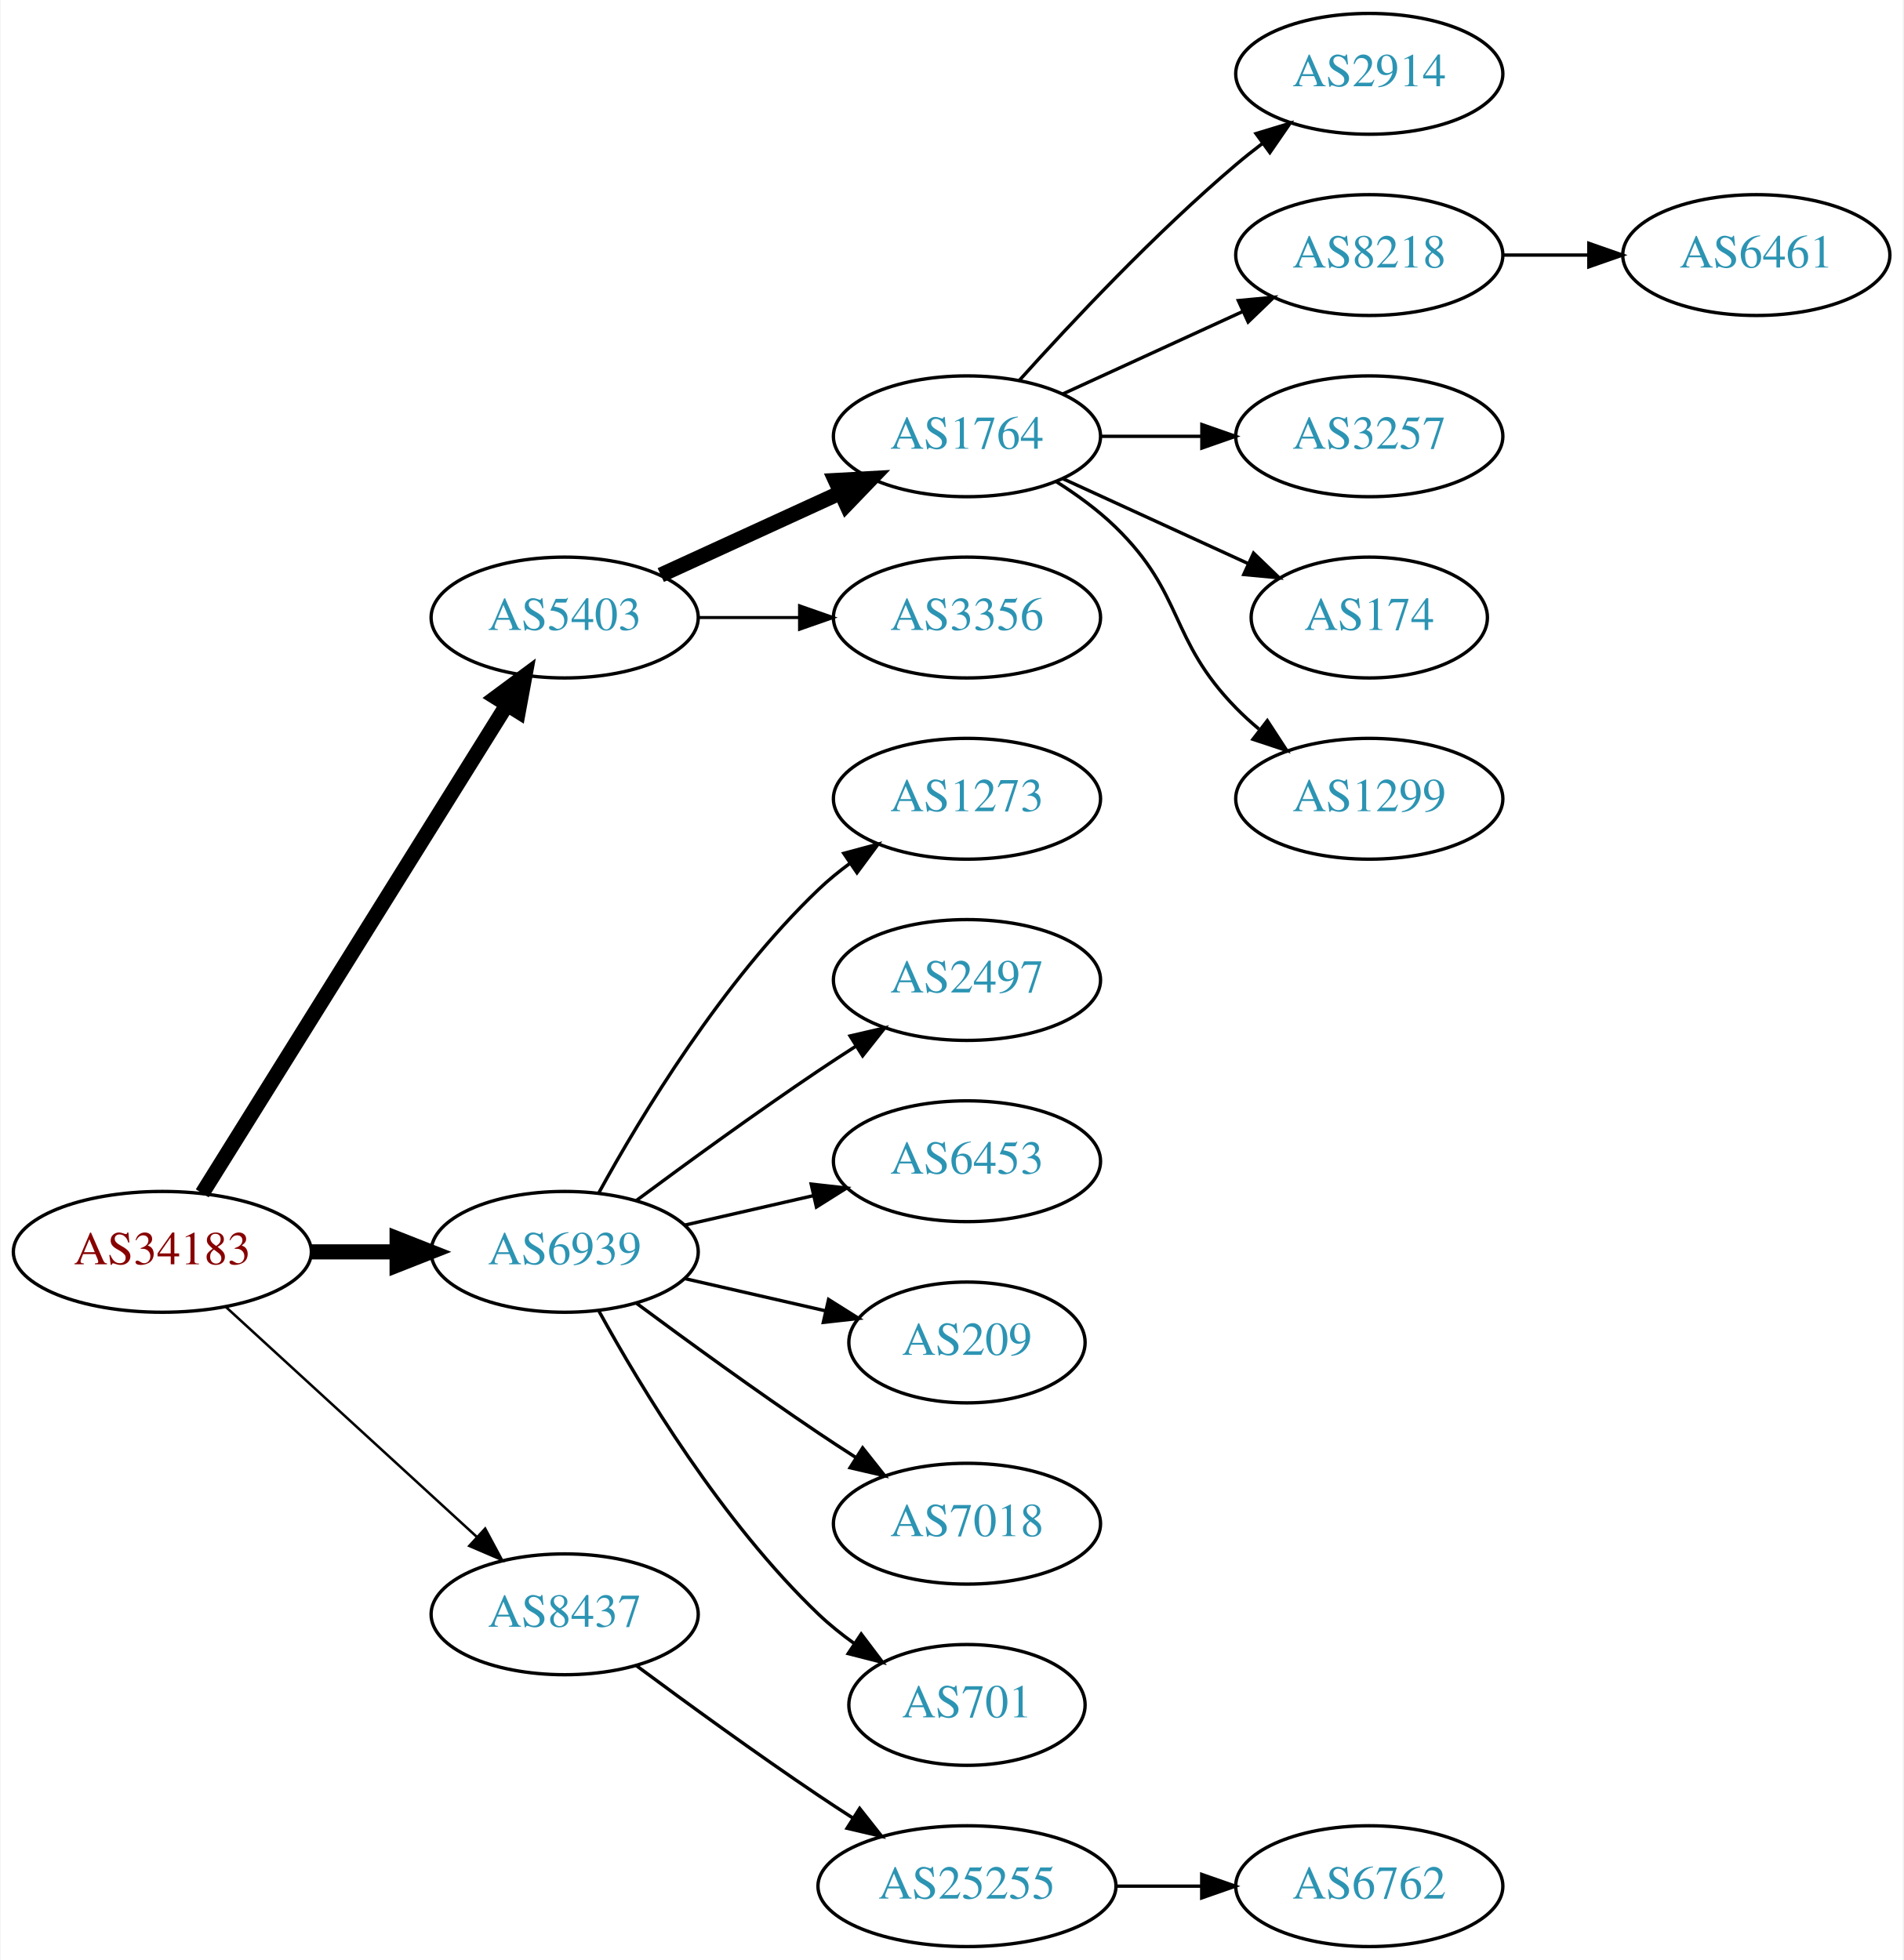
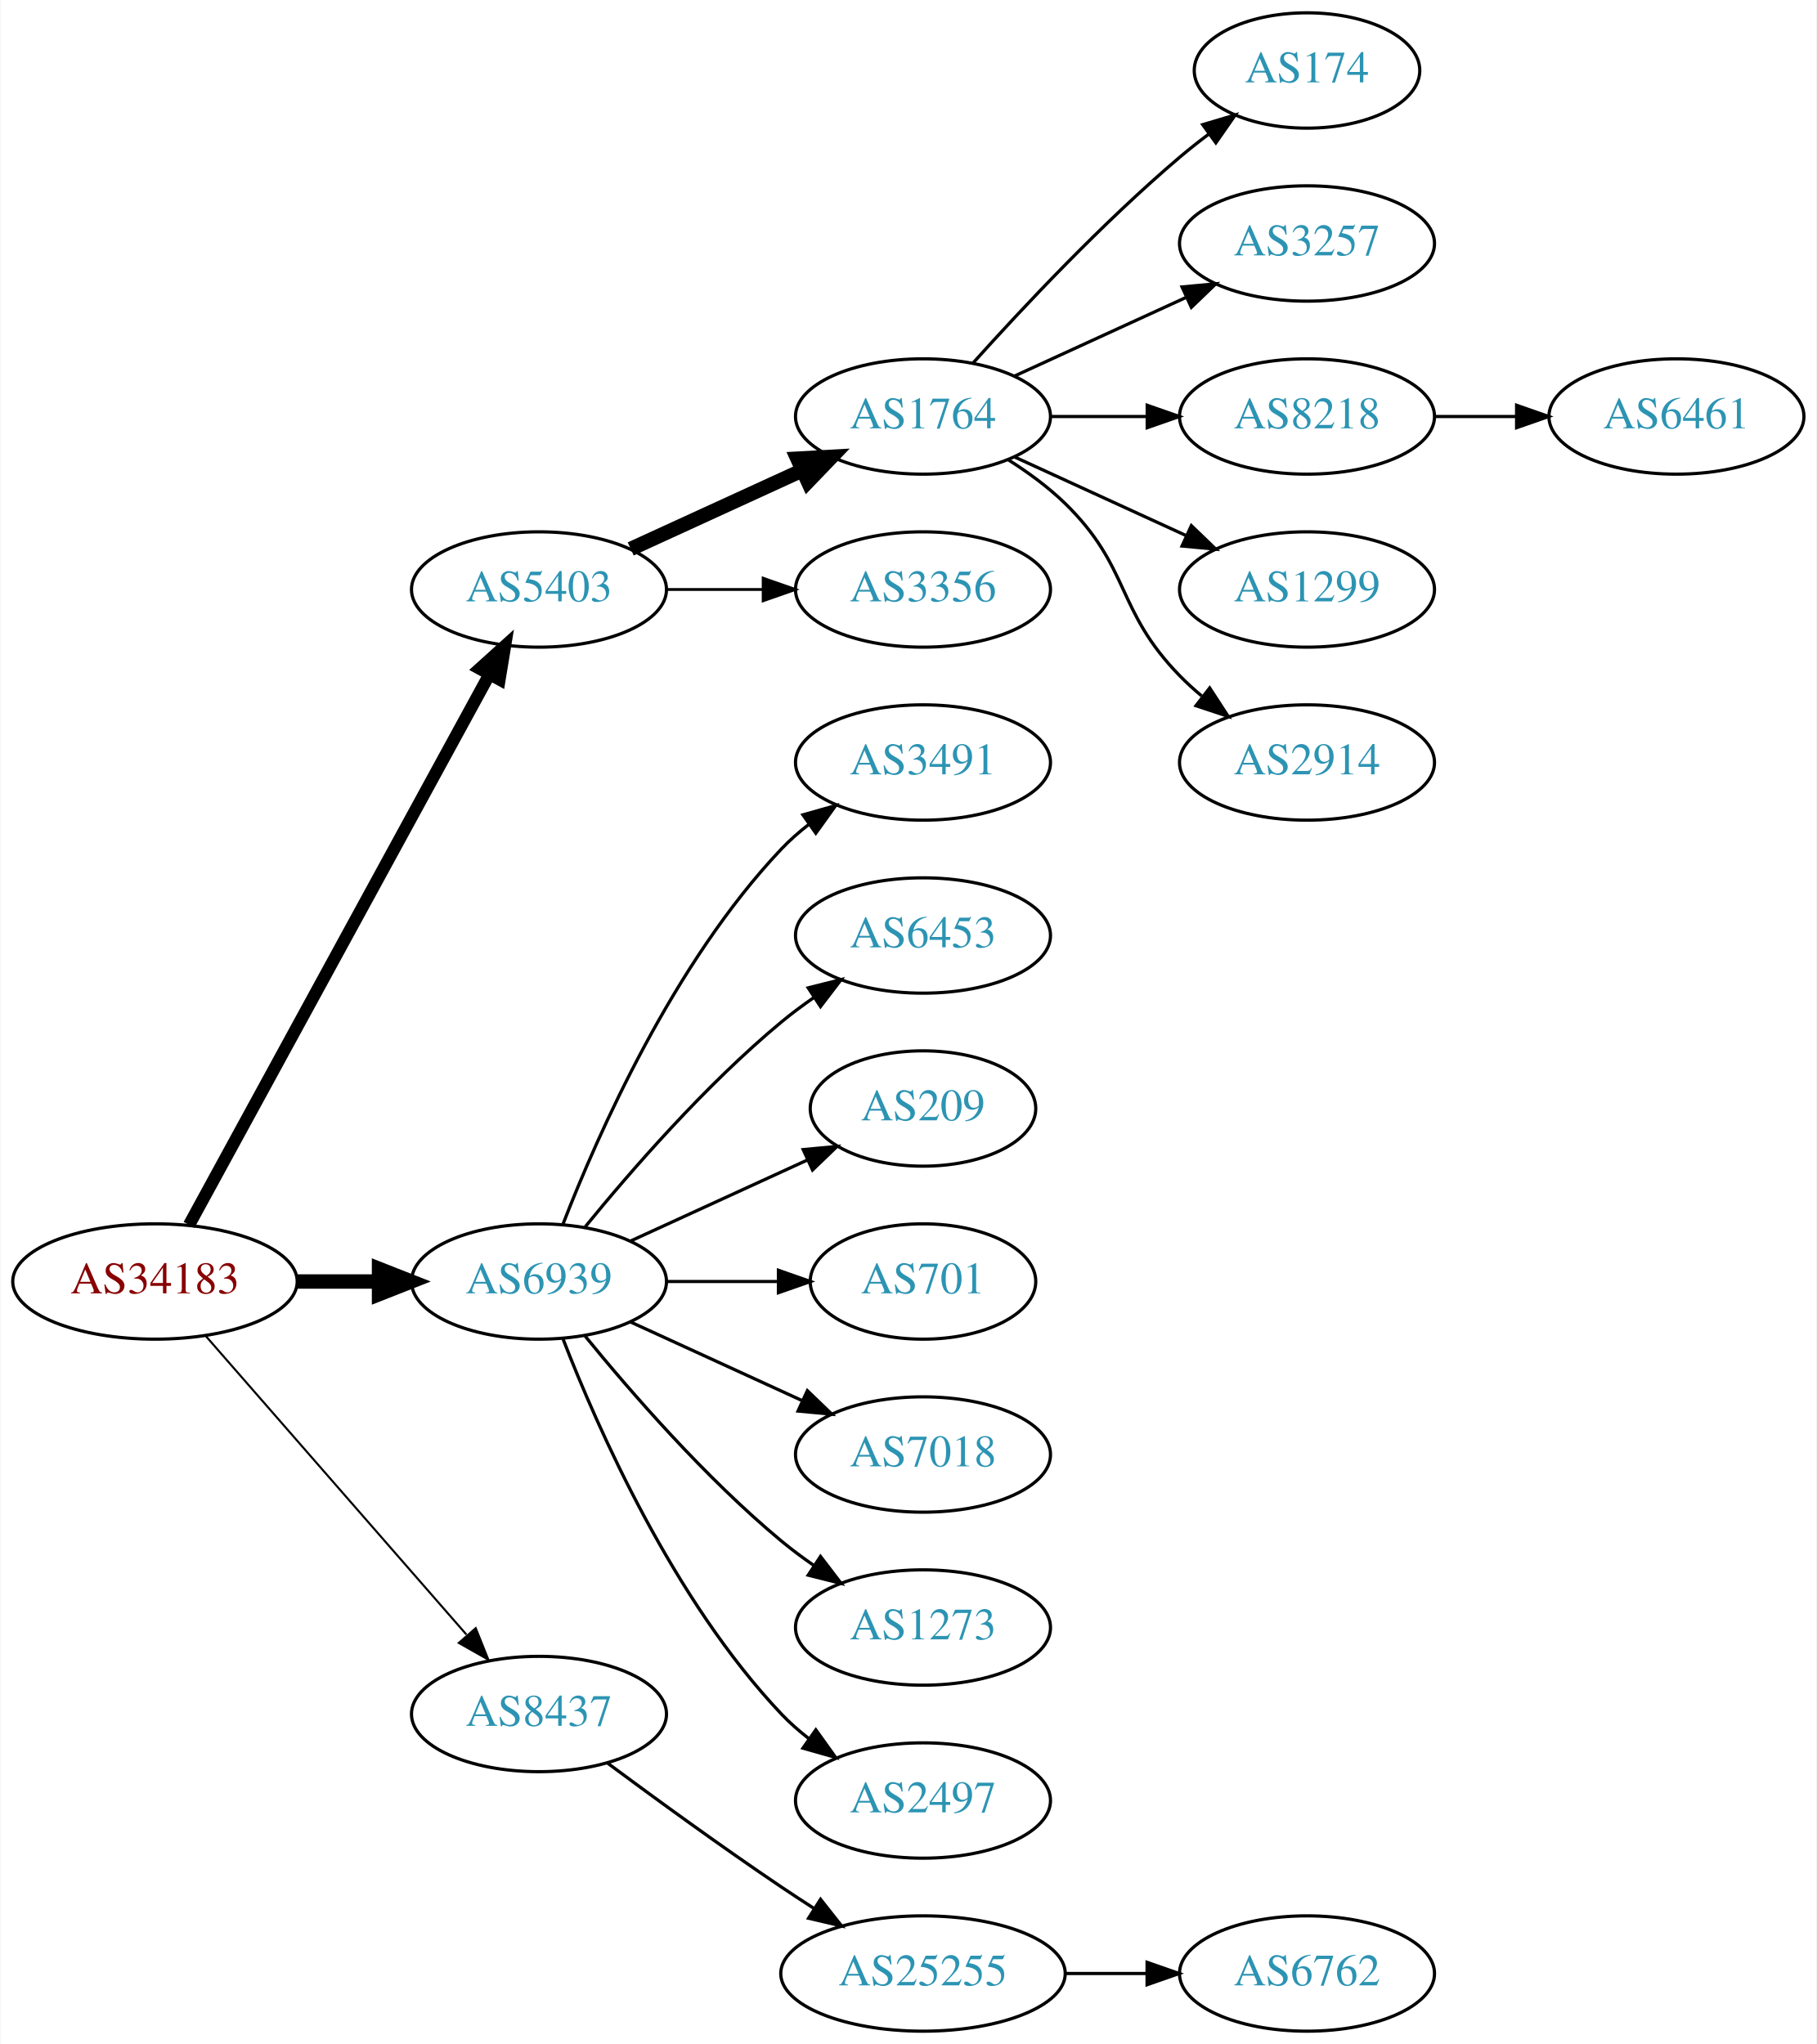
- <svg xmlns="http://www.w3.org/2000/svg" xmlns:xlink="http://www.w3.org/1999/xlink" width="567pt" height="584pt" viewBox="0.00 0.00 566.66 584.00">
-   <g id="graph0" class="graph" transform="scale(1 1) rotate(0) translate(4 580)">
-     <polygon fill="white" stroke="none" points="-4,4 -4,-580 562.663,-580 562.663,4 -4,4" />
+ <svg xmlns="http://www.w3.org/2000/svg" xmlns:xlink="http://www.w3.org/1999/xlink" width="567pt" height="638pt" viewBox="0.00 0.00 566.66 638.00">
+   <g id="graph0" class="graph" transform="scale(1 1) rotate(0) translate(4 634)">
+     <polygon fill="white" stroke="none" points="-4,4 -4,-634 562.663,-634 562.663,4 -4,4" />
    <g id="node1" class="node">
      <g id="a_node1">
        <a xlink:href="/asn/34183" xlink:title="AS34183 ~ AUSTRIA [AT]">
-           <ellipse fill="#ffffff" stroke="black" cx="44.196" cy="-207" rx="44.393" ry="18" />
-           <text text-anchor="middle" x="44.196" y="-203.3" font-family="Times,serif" font-size="14.00" fill="#880000">AS34183</text>
+           <ellipse fill="#ffffff" stroke="black" cx="44.196" cy="-234" rx="44.393" ry="18" />
+           <text text-anchor="middle" x="44.196" y="-230.3" font-family="Times,serif" font-size="14.00" fill="#880000">AS34183</text>
        </a>
      </g>
    </g>
    <g id="node2" class="node">
      <g id="a_node2">
        <a xlink:href="/asn/5403" xlink:title="AS5403 ~ AS5403 [AT]">
-           <ellipse fill="#ffffff" stroke="black" cx="164.039" cy="-396" rx="39.794" ry="18" />
-           <text text-anchor="middle" x="164.039" y="-392.3" font-family="Times,serif" font-size="14.00" fill="#2c94b3">AS5403</text>
+           <ellipse fill="#ffffff" stroke="black" cx="164.039" cy="-450" rx="39.794" ry="18" />
+           <text text-anchor="middle" x="164.039" y="-446.3" font-family="Times,serif" font-size="14.00" fill="#2c94b3">AS5403</text>
        </a>
      </g>
    </g>
    <g id="edge1" class="edge">
-       <path fill="none" stroke="black" stroke-width="4.5" d="M56.071,-224.442C76.855,-257.775 122.315,-330.686 146.744,-369.866" />
-       <polygon fill="black" stroke="black" stroke-width="4.5" points="143.558,-372.198 152.19,-378.6 150.24,-368.031 143.558,-372.198" />
+       <path fill="none" stroke="black" stroke-width="3.857" d="M54.84,-251.676C75.521,-289.584 124.234,-378.873 148.613,-423.559" />
+       <polygon fill="black" stroke="black" stroke-width="3.857" points="145.565,-425.28 153.427,-432.383 151.71,-421.928 145.565,-425.28" />
    </g>
    <g id="node3" class="node">
      <g id="a_node3">
        <a xlink:href="/asn/6939" xlink:title="AS6939 ~ Hurricane Electric LLC [US]">
-           <ellipse fill="#ffffff" stroke="black" cx="164.039" cy="-207" rx="39.794" ry="18" />
-           <text text-anchor="middle" x="164.039" y="-203.3" font-family="Times,serif" font-size="14.00" fill="#2c94b3">AS6939</text>
+           <ellipse fill="#ffffff" stroke="black" cx="164.039" cy="-234" rx="39.794" ry="18" />
+           <text text-anchor="middle" x="164.039" y="-230.3" font-family="Times,serif" font-size="14.00" fill="#2c94b3">AS6939</text>
        </a>
      </g>
    </g>
    <g id="edge2" class="edge">
-       <path fill="none" stroke="black" stroke-width="4.5" d="M88.407,-207C96.72,-207 105.482,-207 113.965,-207" />
-       <polygon fill="black" stroke="black" stroke-width="4.5" points="114.123,-210.938 124.123,-207 114.123,-203.063 114.123,-210.938" />
+       <path fill="none" stroke="black" stroke-width="4.5" d="M88.407,-234C96.72,-234 105.482,-234 113.965,-234" />
+       <polygon fill="black" stroke="black" stroke-width="4.5" points="114.123,-237.938 124.123,-234 114.123,-230.063 114.123,-237.938" />
    </g>
    <g id="node4" class="node">
      <g id="a_node4">
        <a xlink:href="/asn/8437" xlink:title="AS8437 ~ Hutchison Drei Austria GmbH [AT]">
          <ellipse fill="#ffffff" stroke="black" cx="164.039" cy="-99" rx="39.794" ry="18" />
          <text text-anchor="middle" x="164.039" y="-95.3" font-family="Times,serif" font-size="14.00" fill="#2c94b3">AS8437</text>
        </a>
      </g>
    </g>
    <g id="edge3" class="edge">
-       <path fill="none" stroke="black" stroke-width="0.75" d="M63.094,-190.597C83.022,-172.333 115.38,-142.678 137.857,-122.079" />
-       <polygon fill="black" stroke="black" stroke-width="0.75" points="140.351,-124.54 145.359,-115.203 135.622,-119.38 140.351,-124.54" />
+       <path fill="none" stroke="black" stroke-width="0.643" d="M60.121,-216.902C80.663,-193.369 117.782,-150.845 141.379,-123.813" />
+       <polygon fill="black" stroke="black" stroke-width="0.643" points="144.296,-125.794 148.235,-115.959 139.022,-121.191 144.296,-125.794" />
    </g>
    <g id="node5" class="node">
      <g id="a_node5">
        <a xlink:href="/asn/1764" xlink:title="AS1764 ~ NEXTLAYER-AS [AT]">
-           <ellipse fill="#ffffff" stroke="black" cx="283.881" cy="-450" rx="39.794" ry="18" />
-           <text text-anchor="middle" x="283.881" y="-446.3" font-family="Times,serif" font-size="14.00" fill="#2c94b3">AS1764</text>
+           <ellipse fill="#ffffff" stroke="black" cx="283.881" cy="-504" rx="39.794" ry="18" />
+           <text text-anchor="middle" x="283.881" y="-500.3" font-family="Times,serif" font-size="14.00" fill="#2c94b3">AS1764</text>
        </a>
      </g>
    </g>
    <g id="edge4" class="edge">
-       <path fill="none" stroke="black" stroke-width="4.5" d="M192.667,-408.661C208.624,-415.973 228.895,-425.261 246.178,-433.181" />
-       <polygon fill="black" stroke="black" stroke-width="4.5" points="244.694,-436.832 255.425,-437.419 247.975,-429.673 244.694,-436.832" />
+       <path fill="none" stroke="black" stroke-width="4.5" d="M192.667,-462.661C208.624,-469.973 228.895,-479.261 246.178,-487.181" />
+       <polygon fill="black" stroke="black" stroke-width="4.5" points="244.694,-490.832 255.425,-491.419 247.975,-483.673 244.694,-490.832" />
    </g>
    <g id="node6" class="node">
      <g id="a_node6">
        <a xlink:href="/asn/3356" xlink:title="AS3356 ~ Level 3 Parent, LLC [US]">
-           <ellipse fill="#ffffff" stroke="black" cx="283.881" cy="-396" rx="39.794" ry="18" />
-           <text text-anchor="middle" x="283.881" y="-392.3" font-family="Times,serif" font-size="14.00" fill="#2c94b3">AS3356</text>
+           <ellipse fill="#ffffff" stroke="black" cx="283.881" cy="-450" rx="39.794" ry="18" />
+           <text text-anchor="middle" x="283.881" y="-446.3" font-family="Times,serif" font-size="14.00" fill="#2c94b3">AS3356</text>
        </a>
      </g>
    </g>
    <g id="edge5" class="edge">
-       <path fill="none" stroke="black" stroke-width="0.9" d="M203.951,-396C213.505,-396 223.854,-396 233.817,-396" />
-       <polygon fill="black" stroke="black" stroke-width="0.9" points="234.009,-399.5 244.009,-396 234.009,-392.5 234.009,-399.5" />
+       <path fill="none" stroke="black" stroke-width="0.9" d="M203.951,-450C213.505,-450 223.854,-450 233.817,-450" />
+       <polygon fill="black" stroke="black" stroke-width="0.9" points="234.009,-453.5 244.009,-450 234.009,-446.5 234.009,-453.5" />
    </g>
    <g id="node13" class="node">
      <g id="a_node13">
-         <a xlink:href="/asn/1273" xlink:title="AS1273 ~ Vodafone Group PLC [EU]">
-           <ellipse fill="#ffffff" stroke="black" cx="283.881" cy="-342" rx="39.794" ry="18" />
-           <text text-anchor="middle" x="283.881" y="-338.3" font-family="Times,serif" font-size="14.00" fill="#2c94b3">AS1273</text>
+         <a xlink:href="/asn/3491" xlink:title="AS3491 ~ PCCW Global, Inc. [US]">
+           <ellipse fill="#ffffff" stroke="black" cx="283.881" cy="-396" rx="39.794" ry="18" />
+           <text text-anchor="middle" x="283.881" y="-392.3" font-family="Times,serif" font-size="14.00" fill="#2c94b3">AS3491</text>
        </a>
      </g>
    </g>
    <g id="edge12" class="edge">
-       <path fill="none" stroke="black" d="M174.28,-224.713C186.825,-247.561 211.002,-287.611 239.685,-315 242.553,-317.739 245.742,-320.347 249.051,-322.785" />
-       <polygon fill="black" stroke="black" points="247.175,-325.742 257.411,-328.477 251.114,-319.956 247.175,-325.742" />
+       <path fill="none" stroke="black" d="M171.562,-251.994C182.312,-279.728 205.969,-333.429 239.685,-369 242.271,-371.728 245.188,-374.294 248.257,-376.677" />
+       <polygon fill="black" stroke="black" points="246.411,-379.658 256.605,-382.543 250.435,-373.93 246.411,-379.658" />
    </g>
    <g id="node14" class="node">
      <g id="a_node14">
-         <a xlink:href="/asn/2497" xlink:title="AS2497 ~ Internet Initiative Japan Inc. [JP]">
-           <ellipse fill="#ffffff" stroke="black" cx="283.881" cy="-288" rx="39.794" ry="18" />
-           <text text-anchor="middle" x="283.881" y="-284.3" font-family="Times,serif" font-size="14.00" fill="#2c94b3">AS2497</text>
+         <a xlink:href="/asn/6453" xlink:title="AS6453 ~ TATA COMMUNICATIONS (AMERICA) INC [US]">
+           <ellipse fill="#ffffff" stroke="black" cx="283.881" cy="-342" rx="39.794" ry="18" />
+           <text text-anchor="middle" x="283.881" y="-338.3" font-family="Times,serif" font-size="14.00" fill="#2c94b3">AS6453</text>
        </a>
      </g>
    </g>
    <g id="edge13" class="edge">
-       <path fill="none" stroke="black" d="M185.369,-222.277C200.231,-233.304 220.976,-248.407 239.685,-261 243.234,-263.389 246.984,-265.839 250.733,-268.242" />
-       <polygon fill="black" stroke="black" points="249.059,-271.325 259.381,-273.712 252.801,-265.409 249.059,-271.325" />
+       <path fill="none" stroke="black" d="M178.458,-251.065C192.572,-268.375 215.987,-295.345 239.685,-315 242.901,-317.668 246.402,-320.27 249.972,-322.741" />
+       <polygon fill="black" stroke="black" points="248.05,-325.666 258.329,-328.236 251.896,-319.817 248.05,-325.666" />
    </g>
    <g id="node15" class="node">
      <g id="a_node15">
-         <a xlink:href="/asn/6453" xlink:title="AS6453 ~ TATA COMMUNICATIONS (AMERICA) INC [US]">
-           <ellipse fill="#ffffff" stroke="black" cx="283.881" cy="-234" rx="39.794" ry="18" />
-           <text text-anchor="middle" x="283.881" y="-230.3" font-family="Times,serif" font-size="14.00" fill="#2c94b3">AS6453</text>
+         <a xlink:href="/asn/209" xlink:title="AS209 ~ CenturyLink Communications, LLC [US]">
+           <ellipse fill="#ffffff" stroke="black" cx="283.881" cy="-288" rx="35.194" ry="18" />
+           <text text-anchor="middle" x="283.881" y="-284.3" font-family="Times,serif" font-size="14.00" fill="#2c94b3">AS209</text>
        </a>
      </g>
    </g>
    <g id="edge14" class="edge">
-       <path fill="none" stroke="black" d="M199.758,-214.955C211.758,-217.704 225.379,-220.825 238.071,-223.733" />
-       <polygon fill="black" stroke="black" points="237.474,-227.187 248.003,-226.009 239.037,-220.364 237.474,-227.187" />
+       <path fill="none" stroke="black" d="M192.667,-246.661C209.084,-254.183 230.065,-263.798 247.662,-271.861" />
+       <polygon fill="black" stroke="black" points="246.49,-275.174 257.04,-276.158 249.407,-268.811 246.49,-275.174" />
    </g>
    <g id="node16" class="node">
      <g id="a_node16">
-         <a xlink:href="/asn/209" xlink:title="AS209 ~ CenturyLink Communications, LLC [US]">
-           <ellipse fill="#ffffff" stroke="black" cx="283.881" cy="-180" rx="35.194" ry="18" />
-           <text text-anchor="middle" x="283.881" y="-176.3" font-family="Times,serif" font-size="14.00" fill="#2c94b3">AS209</text>
+         <a xlink:href="/asn/701" xlink:title="AS701 ~ UUNET [US]">
+           <ellipse fill="#ffffff" stroke="black" cx="283.881" cy="-234" rx="35.194" ry="18" />
+           <text text-anchor="middle" x="283.881" y="-230.3" font-family="Times,serif" font-size="14.00" fill="#2c94b3">AS701</text>
        </a>
      </g>
    </g>
    <g id="edge15" class="edge">
-       <path fill="none" stroke="black" d="M199.758,-199.045C212.85,-196.045 227.873,-192.604 241.513,-189.478" />
-       <polygon fill="black" stroke="black" points="242.655,-192.807 251.621,-187.162 241.091,-185.984 242.655,-192.807" />
+       <path fill="none" stroke="black" d="M203.951,-234C215.038,-234 227.198,-234 238.58,-234" />
+       <polygon fill="black" stroke="black" points="238.762,-237.5 248.762,-234 238.762,-230.5 238.762,-237.5" />
    </g>
    <g id="node17" class="node">
      <g id="a_node17">
        <a xlink:href="/asn/7018" xlink:title="AS7018 ~ AT&amp;T Services, Inc. [US]">
-           <ellipse fill="#ffffff" stroke="black" cx="283.881" cy="-126" rx="39.794" ry="18" />
-           <text text-anchor="middle" x="283.881" y="-122.3" font-family="Times,serif" font-size="14.00" fill="#2c94b3">AS7018</text>
+           <ellipse fill="#ffffff" stroke="black" cx="283.881" cy="-180" rx="39.794" ry="18" />
+           <text text-anchor="middle" x="283.881" y="-176.3" font-family="Times,serif" font-size="14.00" fill="#2c94b3">AS7018</text>
        </a>
      </g>
    </g>
    <g id="edge16" class="edge">
-       <path fill="none" stroke="black" d="M185.369,-191.723C200.231,-180.696 220.976,-165.593 239.685,-153 243.234,-150.611 246.984,-148.161 250.733,-145.758" />
-       <polygon fill="black" stroke="black" points="252.801,-148.591 259.381,-140.288 249.059,-142.675 252.801,-148.591" />
+       <path fill="none" stroke="black" d="M192.667,-221.339C208.624,-214.027 228.895,-204.739 246.178,-196.819" />
+       <polygon fill="black" stroke="black" points="247.793,-199.929 255.425,-192.581 244.876,-193.565 247.793,-199.929" />
    </g>
    <g id="node18" class="node">
      <g id="a_node18">
-         <a xlink:href="/asn/701" xlink:title="AS701 ~ UUNET [US]">
-           <ellipse fill="#ffffff" stroke="black" cx="283.881" cy="-72" rx="35.194" ry="18" />
-           <text text-anchor="middle" x="283.881" y="-68.3" font-family="Times,serif" font-size="14.00" fill="#2c94b3">AS701</text>
+         <a xlink:href="/asn/1273" xlink:title="AS1273 ~ Vodafone Group PLC [EU]">
+           <ellipse fill="#ffffff" stroke="black" cx="283.881" cy="-126" rx="39.794" ry="18" />
+           <text text-anchor="middle" x="283.881" y="-122.3" font-family="Times,serif" font-size="14.00" fill="#2c94b3">AS1273</text>
        </a>
      </g>
    </g>
    <g id="edge17" class="edge">
-       <path fill="none" stroke="black" d="M174.28,-189.287C186.825,-166.439 211.002,-126.389 239.685,-99 242.939,-95.893 246.606,-92.954 250.393,-90.24" />
-       <polygon fill="black" stroke="black" points="252.37,-93.128 258.761,-84.678 248.495,-87.299 252.37,-93.128" />
+       <path fill="none" stroke="black" d="M178.458,-216.935C192.572,-199.625 215.987,-172.655 239.685,-153 242.901,-150.332 246.402,-147.73 249.972,-145.259" />
+       <polygon fill="black" stroke="black" points="251.896,-148.183 258.329,-139.764 248.05,-142.334 251.896,-148.183" />
    </g>
    <g id="node19" class="node">
      <g id="a_node19">
+         <a xlink:href="/asn/2497" xlink:title="AS2497 ~ Internet Initiative Japan Inc. [JP]">
+           <ellipse fill="#ffffff" stroke="black" cx="283.881" cy="-72" rx="39.794" ry="18" />
+           <text text-anchor="middle" x="283.881" y="-68.3" font-family="Times,serif" font-size="14.00" fill="#2c94b3">AS2497</text>
+         </a>
+       </g>
+     </g>
+     <g id="edge18" class="edge">
+       <path fill="none" stroke="black" d="M171.562,-216.006C182.312,-188.272 205.969,-134.571 239.685,-99 242.271,-96.272 245.188,-93.706 248.257,-91.323" />
+       <polygon fill="black" stroke="black" points="250.435,-94.07 256.605,-85.457 246.411,-88.342 250.435,-94.07" />
+     </g>
+     <g id="node20" class="node">
+       <g id="a_node20">
        <a xlink:href="/asn/25255" xlink:title="AS25255 ~ ==&gt; TELE2 AUSTRIA &lt;== [AT]">
          <ellipse fill="#ffffff" stroke="black" cx="283.881" cy="-18" rx="44.393" ry="18" />
          <text text-anchor="middle" x="283.881" y="-14.3" font-family="Times,serif" font-size="14.00" fill="#2c94b3">AS25255</text>
        </a>
      </g>
    </g>
-     <g id="edge18" class="edge">
+     <g id="edge19" class="edge">
      <path fill="none" stroke="black" d="M185.369,-83.723C200.231,-72.696 220.976,-57.593 239.685,-45 242.975,-42.785 246.438,-40.518 249.912,-38.285" />
      <polygon fill="black" stroke="black" points="251.909,-41.163 258.479,-32.852 248.16,-35.252 251.909,-41.163" />
    </g>
    <g id="node7" class="node">
      <g id="a_node7">
-         <a xlink:href="/asn/2914" xlink:title="AS2914 ~ NTT America, Inc. [US]">
-           <ellipse fill="#ffffff" stroke="black" cx="403.724" cy="-558" rx="39.794" ry="18" />
-           <text text-anchor="middle" x="403.724" y="-554.3" font-family="Times,serif" font-size="14.00" fill="#2c94b3">AS2914</text>
+         <a xlink:href="/asn/174" xlink:title="AS174 ~ Cogent Communications [US]">
+           <ellipse fill="#ffffff" stroke="black" cx="403.724" cy="-612" rx="35.194" ry="18" />
+           <text text-anchor="middle" x="403.724" y="-608.3" font-family="Times,serif" font-size="14.00" fill="#2c94b3">AS174</text>
        </a>
      </g>
    </g>
    <g id="edge6" class="edge">
-       <path fill="none" stroke="black" d="M299.527,-466.725C314.828,-483.765 339.925,-510.523 364.077,-531 366.574,-533.117 369.235,-535.232 371.946,-537.293" />
-       <polygon fill="black" stroke="black" points="369.983,-540.194 380.123,-543.266 374.112,-534.541 369.983,-540.194" />
+       <path fill="none" stroke="black" d="M299.527,-520.725C314.828,-537.765 339.925,-564.523 364.077,-585 366.93,-587.418 369.995,-589.833 373.106,-592.169" />
+       <polygon fill="black" stroke="black" points="371.179,-595.095 381.334,-598.116 375.279,-589.422 371.179,-595.095" />
    </g>
    <g id="node8" class="node">
      <g id="a_node8">
+         <a xlink:href="/asn/3257" xlink:title="AS3257 ~ GTT [DE]">
+           <ellipse fill="#ffffff" stroke="black" cx="403.724" cy="-558" rx="39.794" ry="18" />
+           <text text-anchor="middle" x="403.724" y="-554.3" font-family="Times,serif" font-size="14.00" fill="#2c94b3">AS3257</text>
+         </a>
+       </g>
+     </g>
+     <g id="edge7" class="edge">
+       <path fill="none" stroke="black" d="M312.51,-516.661C328.467,-523.973 348.738,-533.261 366.02,-541.181" />
+       <polygon fill="black" stroke="black" points="364.719,-544.435 375.268,-545.419 367.635,-538.071 364.719,-544.435" />
+     </g>
+     <g id="node9" class="node">
+       <g id="a_node9">
        <a xlink:href="/asn/8218" xlink:title="AS8218 ~ legacy Neotelecoms [FR]">
          <ellipse fill="#ffffff" stroke="black" cx="403.724" cy="-504" rx="39.794" ry="18" />
          <text text-anchor="middle" x="403.724" y="-500.3" font-family="Times,serif" font-size="14.00" fill="#2c94b3">AS8218</text>
        </a>
      </g>
    </g>
-     <g id="edge7" class="edge">
-       <path fill="none" stroke="black" d="M312.51,-462.661C328.467,-469.973 348.738,-479.261 366.02,-487.181" />
-       <polygon fill="black" stroke="black" points="364.719,-490.435 375.268,-491.419 367.635,-484.071 364.719,-490.435" />
-     </g>
-     <g id="node9" class="node">
-       <g id="a_node9">
-         <a xlink:href="/asn/3257" xlink:title="AS3257 ~ GTT [DE]">
-           <ellipse fill="#ffffff" stroke="black" cx="403.724" cy="-450" rx="39.794" ry="18" />
-           <text text-anchor="middle" x="403.724" y="-446.3" font-family="Times,serif" font-size="14.00" fill="#2c94b3">AS3257</text>
-         </a>
-       </g>
-     </g>
    <g id="edge8" class="edge">
-       <path fill="none" stroke="black" d="M323.794,-450C333.347,-450 343.697,-450 353.659,-450" />
-       <polygon fill="black" stroke="black" points="353.852,-453.5 363.852,-450 353.852,-446.5 353.852,-453.5" />
+       <path fill="none" stroke="black" d="M323.794,-504C333.347,-504 343.697,-504 353.659,-504" />
+       <polygon fill="black" stroke="black" points="353.852,-507.5 363.852,-504 353.852,-500.5 353.852,-507.5" />
    </g>
    <g id="node10" class="node">
      <g id="a_node10">
-         <a xlink:href="/asn/174" xlink:title="AS174 ~ Cogent Communications [US]">
-           <ellipse fill="#ffffff" stroke="black" cx="403.724" cy="-396" rx="35.194" ry="18" />
-           <text text-anchor="middle" x="403.724" y="-392.3" font-family="Times,serif" font-size="14.00" fill="#2c94b3">AS174</text>
+         <a xlink:href="/asn/1299" xlink:title="AS1299 ~ Telia Carrier [EU]">
+           <ellipse fill="#ffffff" stroke="black" cx="403.724" cy="-450" rx="39.794" ry="18" />
+           <text text-anchor="middle" x="403.724" y="-446.3" font-family="Times,serif" font-size="14.00" fill="#2c94b3">AS1299</text>
        </a>
      </g>
    </g>
    <g id="edge9" class="edge">
-       <path fill="none" stroke="black" d="M312.51,-437.339C328.926,-429.817 349.908,-420.202 367.505,-412.139" />
-       <polygon fill="black" stroke="black" points="369.249,-415.189 376.882,-407.842 366.333,-408.826 369.249,-415.189" />
+       <path fill="none" stroke="black" d="M312.51,-491.339C328.467,-484.027 348.738,-474.739 366.02,-466.819" />
+       <polygon fill="black" stroke="black" points="367.635,-469.929 375.268,-462.581 364.719,-463.565 367.635,-469.929" />
    </g>
    <g id="node11" class="node">
      <g id="a_node11">
-         <a xlink:href="/asn/1299" xlink:title="AS1299 ~ Telia Carrier [EU]">
-           <ellipse fill="#ffffff" stroke="black" cx="403.724" cy="-342" rx="39.794" ry="18" />
-           <text text-anchor="middle" x="403.724" y="-338.3" font-family="Times,serif" font-size="14.00" fill="#2c94b3">AS1299</text>
+         <a xlink:href="/asn/2914" xlink:title="AS2914 ~ NTT America, Inc. [US]">
+           <ellipse fill="#ffffff" stroke="black" cx="403.724" cy="-396" rx="39.794" ry="18" />
+           <text text-anchor="middle" x="403.724" y="-392.3" font-family="Times,serif" font-size="14.00" fill="#2c94b3">AS2914</text>
        </a>
      </g>
    </g>
    <g id="edge10" class="edge">
-       <path fill="none" stroke="black" d="M310.41,-436.538C316.573,-432.638 322.875,-428.052 328.077,-423 348.771,-402.906 343.905,-389.617 364.077,-369 366.17,-366.861 368.453,-364.782 370.83,-362.79" />
-       <polygon fill="black" stroke="black" points="373.349,-365.268 379.13,-356.389 369.074,-359.725 373.349,-365.268" />
+       <path fill="none" stroke="black" d="M310.41,-490.538C316.573,-486.638 322.875,-482.052 328.077,-477 348.771,-456.906 343.905,-443.617 364.077,-423 366.17,-420.861 368.453,-418.782 370.83,-416.79" />
+       <polygon fill="black" stroke="black" points="373.349,-419.268 379.13,-410.389 369.074,-413.725 373.349,-419.268" />
    </g>
    <g id="node12" class="node">
      <g id="a_node12">
        <a xlink:href="/asn/6461" xlink:title="AS6461 ~ Zayo Bandwidth [US]">
          <ellipse fill="#ffffff" stroke="black" cx="519.017" cy="-504" rx="39.794" ry="18" />
          <text text-anchor="middle" x="519.017" y="-500.3" font-family="Times,serif" font-size="14.00" fill="#2c94b3">AS6461</text>
        </a>
      </g>
    </g>
    <g id="edge11" class="edge">
      <path fill="none" stroke="black" d="M443.396,-504C451.599,-504 460.363,-504 468.895,-504" />
      <polygon fill="black" stroke="black" points="469.134,-507.5 479.134,-504 469.134,-500.5 469.134,-507.5" />
    </g>
-     <g id="node20" class="node">
-       <g id="a_node20">
+     <g id="node21" class="node">
+       <g id="a_node21">
        <a xlink:href="/asn/6762" xlink:title="AS6762 ~ TELECOM ITALIA SPARKLE S.p.A. [IT]">
          <ellipse fill="#ffffff" stroke="black" cx="403.724" cy="-18" rx="39.794" ry="18" />
          <text text-anchor="middle" x="403.724" y="-14.3" font-family="Times,serif" font-size="14.00" fill="#2c94b3">AS6762</text>
        </a>
      </g>
    </g>
-     <g id="edge19" class="edge">
+     <g id="edge20" class="edge">
      <path fill="none" stroke="black" d="M328.092,-18C336.405,-18 345.168,-18 353.65,-18" />
      <polygon fill="black" stroke="black" points="353.809,-21.5 363.809,-18 353.809,-14.5 353.809,-21.5" />
    </g>
  </g>
</svg>
